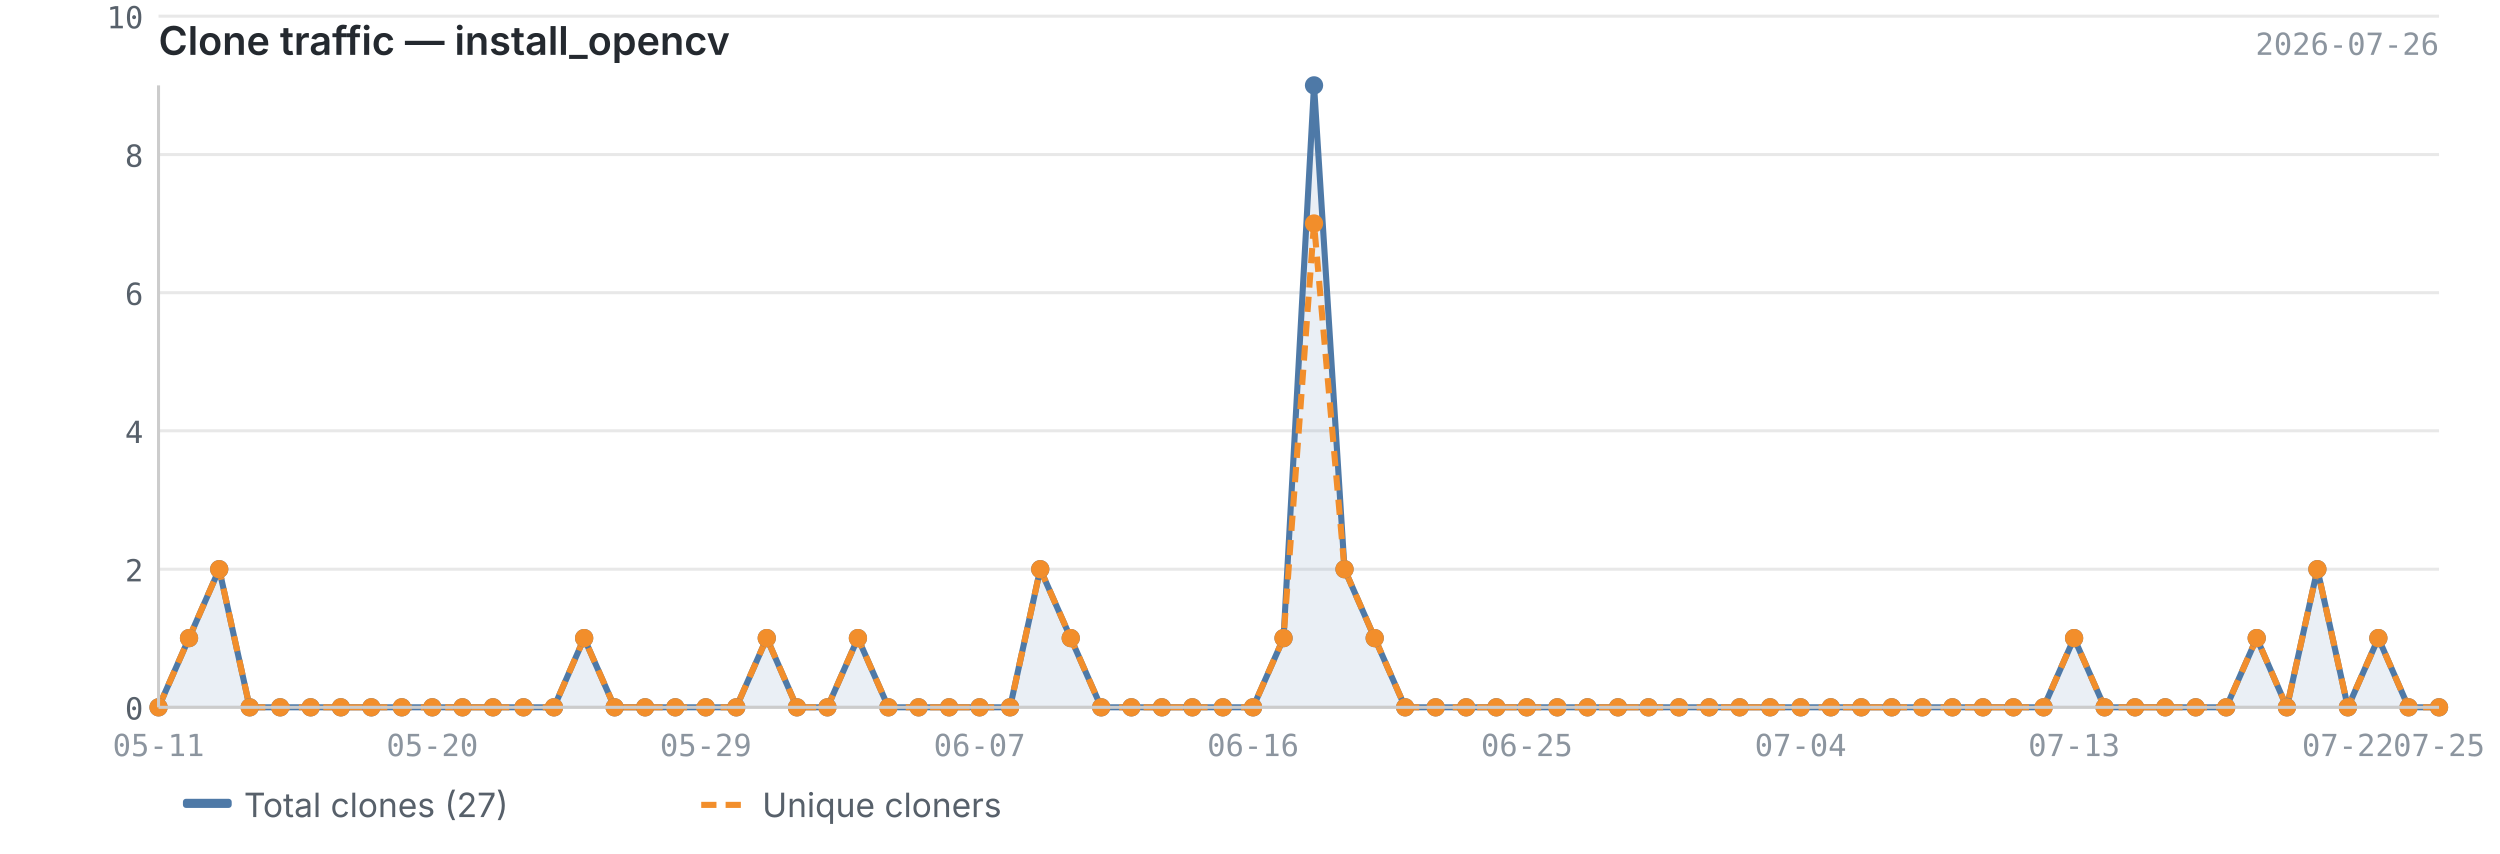
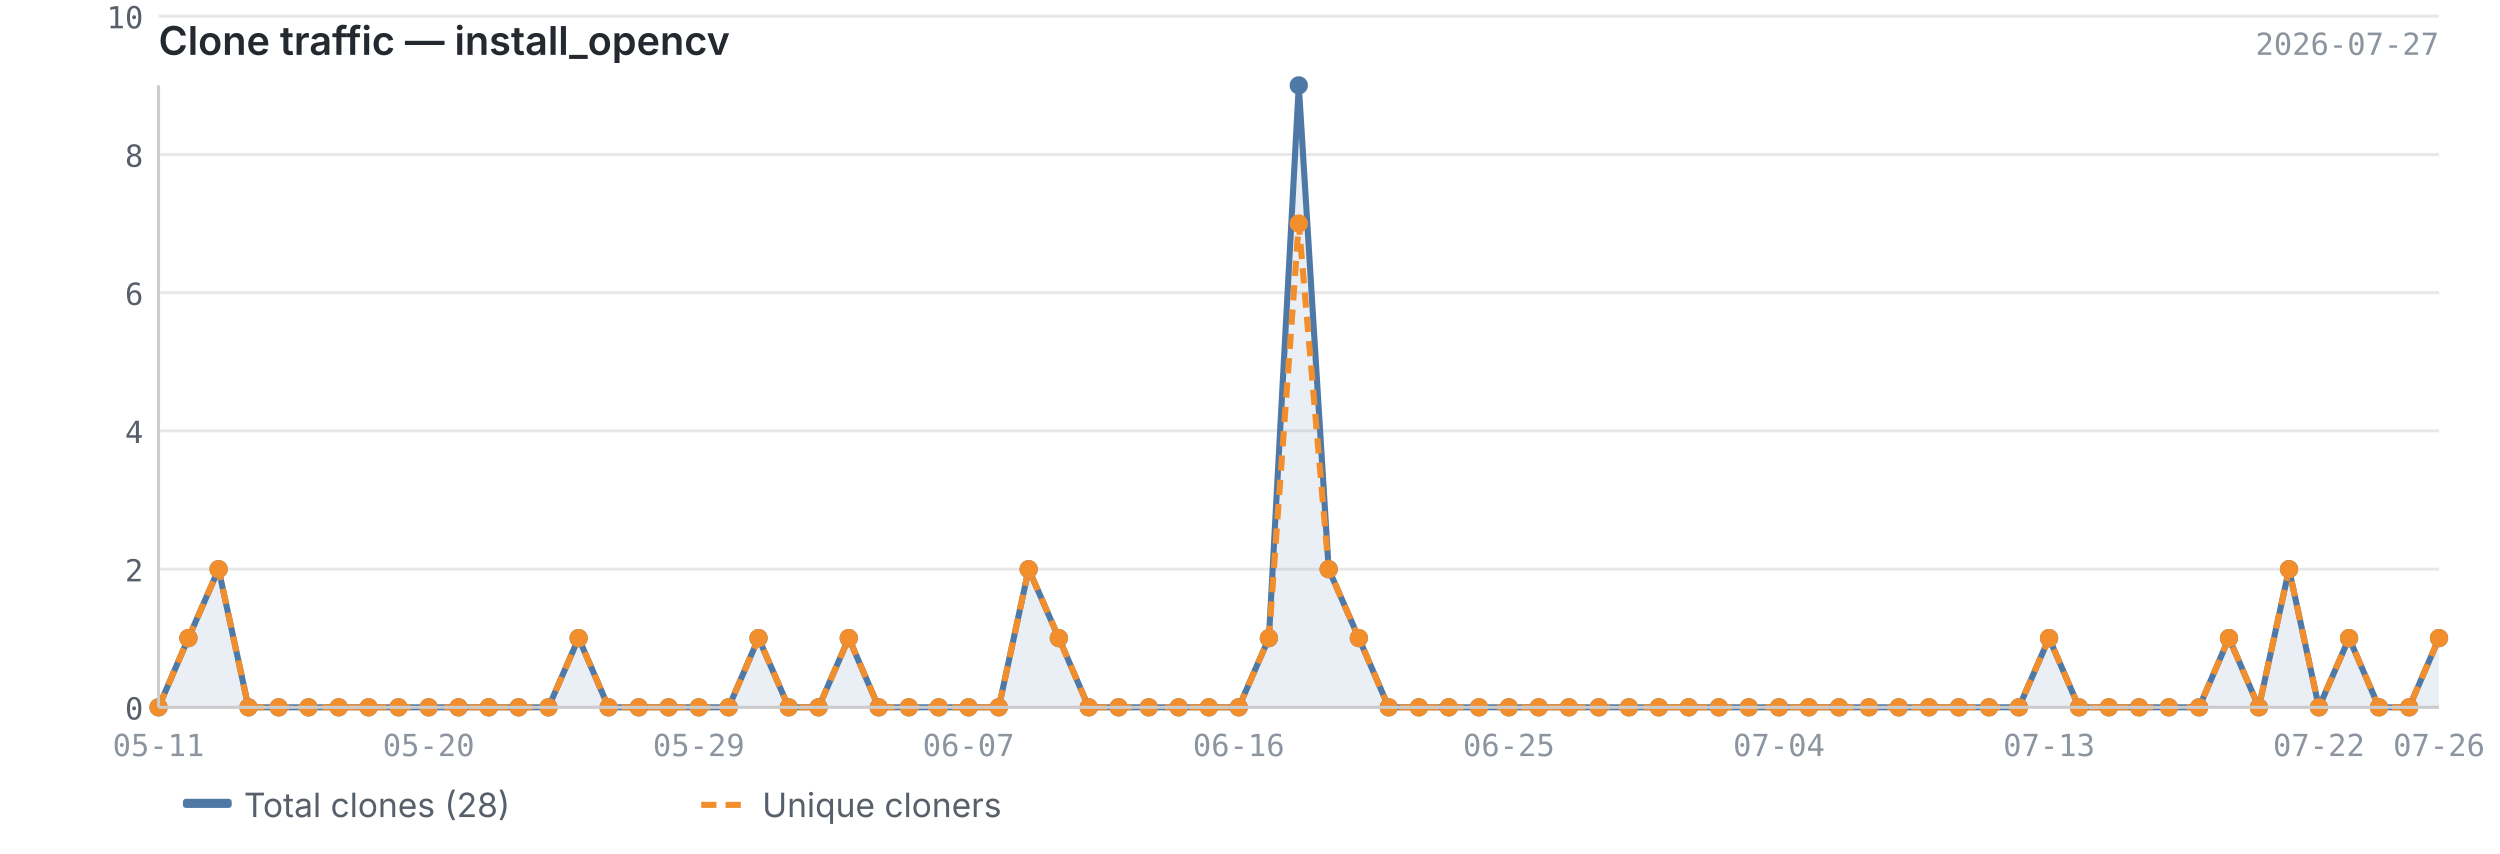
<svg xmlns="http://www.w3.org/2000/svg" viewBox="0 0 820 280" width="820" height="280">
  <text x="52" y="18" font-size="13" font-weight="600" fill="#24292f" font-family="-apple-system, BlinkMacSystemFont, 'Segoe UI', sans-serif">Clone traffic — install_opencv</text>
-   <text x="800" y="18" font-size="10" fill="#8c959f" font-family="ui-monospace, SFMono-Regular, 'SF Mono', Menlo, monospace" text-anchor="end">2026-07-26</text>
+   <text x="800" y="18" font-size="10" fill="#8c959f" font-family="ui-monospace, SFMono-Regular, 'SF Mono', Menlo, monospace" text-anchor="end">2026-07-27</text>
  <line x1="52" y1="232.0" x2="800" y2="232.0" stroke="#e8e8e8" stroke-width="1" />
  <line x1="52" y1="186.7" x2="800" y2="186.7" stroke="#e8e8e8" stroke-width="1" />
  <line x1="52" y1="141.3" x2="800" y2="141.3" stroke="#e8e8e8" stroke-width="1" />
  <line x1="52" y1="96.0" x2="800" y2="96.0" stroke="#e8e8e8" stroke-width="1" />
  <line x1="52" y1="50.7" x2="800" y2="50.7" stroke="#e8e8e8" stroke-width="1" />
  <line x1="52" y1="5.3" x2="800" y2="5.3" stroke="#e8e8e8" stroke-width="1" />
-   <path d="M52.0,232.0 L52.0,232.0 L62.0,209.3 L71.9,186.7 L81.9,232.0 L91.9,232.0 L101.9,232.0 L111.8,232.0 L121.8,232.0 L131.8,232.0 L141.8,232.0 L151.7,232.0 L161.7,232.0 L171.7,232.0 L181.7,232.0 L191.6,209.3 L201.6,232.0 L211.6,232.0 L221.5,232.0 L231.5,232.0 L241.5,232.0 L251.5,209.3 L261.4,232.0 L271.4,232.0 L281.4,209.3 L291.4,232.0 L301.3,232.0 L311.3,232.0 L321.3,232.0 L331.3,232.0 L341.2,186.7 L351.2,209.3 L361.2,232.0 L371.1,232.0 L381.1,232.0 L391.1,232.0 L401.1,232.0 L411.0,232.0 L421.0,209.3 L431.0,28.0 L441.0,186.7 L450.9,209.3 L460.9,232.0 L470.9,232.0 L480.9,232.0 L490.8,232.0 L500.8,232.0 L510.8,232.0 L520.7,232.0 L530.7,232.0 L540.7,232.0 L550.7,232.0 L560.6,232.0 L570.6,232.0 L580.6,232.0 L590.6,232.0 L600.5,232.0 L610.5,232.0 L620.5,232.0 L630.5,232.0 L640.4,232.0 L650.4,232.0 L660.4,232.0 L670.3,232.0 L680.3,209.3 L690.3,232.0 L700.3,232.0 L710.2,232.0 L720.2,232.0 L730.2,232.0 L740.2,209.3 L750.1,232.0 L760.1,186.7 L770.1,232.0 L780.1,209.3 L790.0,232.0 L800.0,232.0 L800.0,232.0 L52.0,232.0Z" fill="#4e79a7" opacity="0.12" />
-   <polyline points="52.0,232.0 62.0,209.3 71.9,186.7 81.9,232.0 91.9,232.0 101.9,232.0 111.8,232.0 121.8,232.0 131.8,232.0 141.8,232.0 151.7,232.0 161.7,232.0 171.7,232.0 181.7,232.0 191.6,209.3 201.6,232.0 211.6,232.0 221.5,232.0 231.5,232.0 241.5,232.0 251.5,209.3 261.4,232.0 271.4,232.0 281.4,209.3 291.4,232.0 301.3,232.0 311.3,232.0 321.3,232.0 331.3,232.0 341.2,186.7 351.2,209.3 361.2,232.0 371.1,232.0 381.1,232.0 391.1,232.0 401.1,232.0 411.0,232.0 421.0,209.3 431.0,28.0 441.0,186.7 450.9,209.3 460.9,232.0 470.9,232.0 480.9,232.0 490.8,232.0 500.8,232.0 510.8,232.0 520.7,232.0 530.7,232.0 540.7,232.0 550.7,232.0 560.6,232.0 570.6,232.0 580.6,232.0 590.6,232.0 600.5,232.0 610.5,232.0 620.5,232.0 630.5,232.0 640.4,232.0 650.4,232.0 660.4,232.0 670.3,232.0 680.3,209.3 690.3,232.0 700.3,232.0 710.2,232.0 720.2,232.0 730.2,232.0 740.2,209.3 750.1,232.0 760.1,186.7 770.1,232.0 780.1,209.3 790.0,232.0 800.0,232.0" fill="none" stroke="#4e79a7" stroke-width="2" stroke-linejoin="round" />
-   <polyline points="52.0,232.0 62.0,209.3 71.9,186.7 81.9,232.0 91.9,232.0 101.9,232.0 111.8,232.0 121.8,232.0 131.8,232.0 141.8,232.0 151.7,232.0 161.7,232.0 171.7,232.0 181.7,232.0 191.6,209.3 201.6,232.0 211.6,232.0 221.5,232.0 231.5,232.0 241.5,232.0 251.5,209.3 261.4,232.0 271.4,232.0 281.4,209.3 291.4,232.0 301.3,232.0 311.3,232.0 321.3,232.0 331.3,232.0 341.2,186.7 351.2,209.3 361.2,232.0 371.1,232.0 381.1,232.0 391.1,232.0 401.1,232.0 411.0,232.0 421.0,209.3 431.0,73.3 441.0,186.7 450.9,209.3 460.9,232.0 470.9,232.0 480.9,232.0 490.8,232.0 500.8,232.0 510.8,232.0 520.7,232.0 530.7,232.0 540.7,232.0 550.7,232.0 560.6,232.0 570.6,232.0 580.6,232.0 590.6,232.0 600.5,232.0 610.5,232.0 620.5,232.0 630.5,232.0 640.4,232.0 650.4,232.0 660.4,232.0 670.3,232.0 680.3,209.3 690.3,232.0 700.3,232.0 710.2,232.0 720.2,232.0 730.2,232.0 740.2,209.3 750.1,232.0 760.1,186.7 770.1,232.0 780.1,209.3 790.0,232.0 800.0,232.0" fill="none" stroke="#f28e2b" stroke-width="2" stroke-linejoin="round" stroke-dasharray="5,3" />
+   <path d="M52.0,232.0 L52.0,232.0 L61.8,209.3 L71.7,186.7 L81.5,232.0 L91.4,232.0 L101.2,232.0 L111.1,232.0 L120.9,232.0 L130.7,232.0 L140.6,232.0 L150.4,232.0 L160.3,232.0 L170.1,232.0 L179.9,232.0 L189.8,209.3 L199.6,232.0 L209.5,232.0 L219.3,232.0 L229.2,232.0 L239.0,232.0 L248.8,209.3 L258.7,232.0 L268.5,232.0 L278.4,209.3 L288.2,232.0 L298.1,232.0 L307.9,232.0 L317.7,232.0 L327.6,232.0 L337.4,186.7 L347.3,209.3 L357.1,232.0 L366.9,232.0 L376.8,232.0 L386.6,232.0 L396.5,232.0 L406.3,232.0 L416.2,209.3 L426.0,28.0 L435.8,186.7 L445.7,209.3 L455.5,232.0 L465.4,232.0 L475.2,232.0 L485.1,232.0 L494.9,232.0 L504.7,232.0 L514.6,232.0 L524.4,232.0 L534.3,232.0 L544.1,232.0 L553.9,232.0 L563.8,232.0 L573.6,232.0 L583.5,232.0 L593.3,232.0 L603.2,232.0 L613.0,232.0 L622.8,232.0 L632.7,232.0 L642.5,232.0 L652.4,232.0 L662.2,232.0 L672.1,209.3 L681.9,232.0 L691.7,232.0 L701.6,232.0 L711.4,232.0 L721.3,232.0 L731.1,209.3 L740.9,232.0 L750.8,186.7 L760.6,232.0 L770.5,209.3 L780.3,232.0 L790.2,232.0 L800.0,209.3 L800.0,232.0 L52.0,232.0Z" fill="#4e79a7" opacity="0.12" />
+   <polyline points="52.0,232.0 61.8,209.3 71.7,186.7 81.5,232.0 91.4,232.0 101.2,232.0 111.1,232.0 120.9,232.0 130.7,232.0 140.6,232.0 150.4,232.0 160.3,232.0 170.1,232.0 179.9,232.0 189.8,209.3 199.6,232.0 209.5,232.0 219.3,232.0 229.2,232.0 239.0,232.0 248.8,209.3 258.7,232.0 268.5,232.0 278.4,209.3 288.2,232.0 298.1,232.0 307.9,232.0 317.7,232.0 327.6,232.0 337.4,186.7 347.3,209.3 357.1,232.0 366.9,232.0 376.8,232.0 386.6,232.0 396.5,232.0 406.3,232.0 416.2,209.3 426.0,28.0 435.8,186.7 445.7,209.3 455.5,232.0 465.4,232.0 475.2,232.0 485.1,232.0 494.9,232.0 504.7,232.0 514.6,232.0 524.4,232.0 534.3,232.0 544.1,232.0 553.9,232.0 563.8,232.0 573.6,232.0 583.5,232.0 593.3,232.0 603.2,232.0 613.0,232.0 622.8,232.0 632.7,232.0 642.5,232.0 652.4,232.0 662.2,232.0 672.1,209.3 681.9,232.0 691.7,232.0 701.6,232.0 711.4,232.0 721.3,232.0 731.1,209.3 740.9,232.0 750.8,186.7 760.6,232.0 770.5,209.3 780.3,232.0 790.2,232.0 800.0,209.3" fill="none" stroke="#4e79a7" stroke-width="2" stroke-linejoin="round" />
+   <polyline points="52.0,232.0 61.8,209.3 71.7,186.7 81.5,232.0 91.4,232.0 101.2,232.0 111.1,232.0 120.9,232.0 130.7,232.0 140.6,232.0 150.4,232.0 160.3,232.0 170.1,232.0 179.9,232.0 189.8,209.3 199.6,232.0 209.5,232.0 219.3,232.0 229.2,232.0 239.0,232.0 248.8,209.3 258.7,232.0 268.5,232.0 278.4,209.3 288.2,232.0 298.1,232.0 307.9,232.0 317.7,232.0 327.6,232.0 337.4,186.7 347.3,209.3 357.1,232.0 366.9,232.0 376.8,232.0 386.6,232.0 396.5,232.0 406.3,232.0 416.2,209.3 426.0,73.3 435.8,186.7 445.7,209.3 455.5,232.0 465.4,232.0 475.2,232.0 485.1,232.0 494.9,232.0 504.7,232.0 514.6,232.0 524.4,232.0 534.3,232.0 544.1,232.0 553.9,232.0 563.8,232.0 573.6,232.0 583.5,232.0 593.3,232.0 603.2,232.0 613.0,232.0 622.8,232.0 632.7,232.0 642.5,232.0 652.4,232.0 662.2,232.0 672.1,209.3 681.9,232.0 691.7,232.0 701.6,232.0 711.4,232.0 721.3,232.0 731.1,209.3 740.9,232.0 750.8,186.7 760.6,232.0 770.5,209.3 780.3,232.0 790.2,232.0 800.0,209.3" fill="none" stroke="#f28e2b" stroke-width="2" stroke-linejoin="round" stroke-dasharray="5,3" />
  <circle cx="52.0" cy="232.0" r="3" fill="#4e79a7" />
-   <circle cx="62.0" cy="209.3" r="3" fill="#4e79a7" />
-   <circle cx="71.9" cy="186.7" r="3" fill="#4e79a7" />
-   <circle cx="81.9" cy="232.0" r="3" fill="#4e79a7" />
-   <circle cx="91.9" cy="232.0" r="3" fill="#4e79a7" />
-   <circle cx="101.9" cy="232.0" r="3" fill="#4e79a7" />
-   <circle cx="111.8" cy="232.0" r="3" fill="#4e79a7" />
-   <circle cx="121.8" cy="232.0" r="3" fill="#4e79a7" />
-   <circle cx="131.8" cy="232.0" r="3" fill="#4e79a7" />
-   <circle cx="141.8" cy="232.0" r="3" fill="#4e79a7" />
-   <circle cx="151.7" cy="232.0" r="3" fill="#4e79a7" />
-   <circle cx="161.7" cy="232.0" r="3" fill="#4e79a7" />
-   <circle cx="171.7" cy="232.0" r="3" fill="#4e79a7" />
-   <circle cx="181.7" cy="232.0" r="3" fill="#4e79a7" />
-   <circle cx="191.6" cy="209.3" r="3" fill="#4e79a7" />
-   <circle cx="201.6" cy="232.0" r="3" fill="#4e79a7" />
-   <circle cx="211.6" cy="232.0" r="3" fill="#4e79a7" />
-   <circle cx="221.5" cy="232.0" r="3" fill="#4e79a7" />
-   <circle cx="231.5" cy="232.0" r="3" fill="#4e79a7" />
-   <circle cx="241.5" cy="232.0" r="3" fill="#4e79a7" />
-   <circle cx="251.5" cy="209.3" r="3" fill="#4e79a7" />
-   <circle cx="261.4" cy="232.0" r="3" fill="#4e79a7" />
-   <circle cx="271.4" cy="232.0" r="3" fill="#4e79a7" />
-   <circle cx="281.4" cy="209.3" r="3" fill="#4e79a7" />
-   <circle cx="291.4" cy="232.0" r="3" fill="#4e79a7" />
-   <circle cx="301.3" cy="232.0" r="3" fill="#4e79a7" />
-   <circle cx="311.3" cy="232.0" r="3" fill="#4e79a7" />
-   <circle cx="321.3" cy="232.0" r="3" fill="#4e79a7" />
-   <circle cx="331.3" cy="232.0" r="3" fill="#4e79a7" />
-   <circle cx="341.2" cy="186.7" r="3" fill="#4e79a7" />
-   <circle cx="351.2" cy="209.3" r="3" fill="#4e79a7" />
-   <circle cx="361.2" cy="232.0" r="3" fill="#4e79a7" />
-   <circle cx="371.1" cy="232.0" r="3" fill="#4e79a7" />
-   <circle cx="381.1" cy="232.0" r="3" fill="#4e79a7" />
-   <circle cx="391.1" cy="232.0" r="3" fill="#4e79a7" />
-   <circle cx="401.1" cy="232.0" r="3" fill="#4e79a7" />
-   <circle cx="411.0" cy="232.0" r="3" fill="#4e79a7" />
-   <circle cx="421.0" cy="209.3" r="3" fill="#4e79a7" />
-   <circle cx="431.0" cy="28.0" r="3" fill="#4e79a7" />
-   <circle cx="441.0" cy="186.7" r="3" fill="#4e79a7" />
-   <circle cx="450.9" cy="209.3" r="3" fill="#4e79a7" />
-   <circle cx="460.9" cy="232.0" r="3" fill="#4e79a7" />
-   <circle cx="470.9" cy="232.0" r="3" fill="#4e79a7" />
-   <circle cx="480.9" cy="232.0" r="3" fill="#4e79a7" />
-   <circle cx="490.8" cy="232.0" r="3" fill="#4e79a7" />
-   <circle cx="500.8" cy="232.0" r="3" fill="#4e79a7" />
-   <circle cx="510.8" cy="232.0" r="3" fill="#4e79a7" />
-   <circle cx="520.7" cy="232.0" r="3" fill="#4e79a7" />
-   <circle cx="530.7" cy="232.0" r="3" fill="#4e79a7" />
-   <circle cx="540.7" cy="232.0" r="3" fill="#4e79a7" />
-   <circle cx="550.7" cy="232.0" r="3" fill="#4e79a7" />
-   <circle cx="560.6" cy="232.0" r="3" fill="#4e79a7" />
-   <circle cx="570.6" cy="232.0" r="3" fill="#4e79a7" />
-   <circle cx="580.6" cy="232.0" r="3" fill="#4e79a7" />
-   <circle cx="590.6" cy="232.0" r="3" fill="#4e79a7" />
-   <circle cx="600.5" cy="232.0" r="3" fill="#4e79a7" />
-   <circle cx="610.5" cy="232.0" r="3" fill="#4e79a7" />
-   <circle cx="620.5" cy="232.0" r="3" fill="#4e79a7" />
-   <circle cx="630.5" cy="232.0" r="3" fill="#4e79a7" />
-   <circle cx="640.4" cy="232.0" r="3" fill="#4e79a7" />
-   <circle cx="650.4" cy="232.0" r="3" fill="#4e79a7" />
-   <circle cx="660.4" cy="232.0" r="3" fill="#4e79a7" />
-   <circle cx="670.3" cy="232.0" r="3" fill="#4e79a7" />
-   <circle cx="680.3" cy="209.3" r="3" fill="#4e79a7" />
-   <circle cx="690.3" cy="232.0" r="3" fill="#4e79a7" />
-   <circle cx="700.3" cy="232.0" r="3" fill="#4e79a7" />
-   <circle cx="710.2" cy="232.0" r="3" fill="#4e79a7" />
-   <circle cx="720.2" cy="232.0" r="3" fill="#4e79a7" />
-   <circle cx="730.2" cy="232.0" r="3" fill="#4e79a7" />
-   <circle cx="740.2" cy="209.3" r="3" fill="#4e79a7" />
-   <circle cx="750.1" cy="232.0" r="3" fill="#4e79a7" />
-   <circle cx="760.1" cy="186.7" r="3" fill="#4e79a7" />
-   <circle cx="770.1" cy="232.0" r="3" fill="#4e79a7" />
-   <circle cx="780.1" cy="209.3" r="3" fill="#4e79a7" />
-   <circle cx="790.0" cy="232.0" r="3" fill="#4e79a7" />
-   <circle cx="800.0" cy="232.0" r="3" fill="#4e79a7" />
+   <circle cx="61.8" cy="209.3" r="3" fill="#4e79a7" />
+   <circle cx="71.7" cy="186.7" r="3" fill="#4e79a7" />
+   <circle cx="81.5" cy="232.0" r="3" fill="#4e79a7" />
+   <circle cx="91.4" cy="232.0" r="3" fill="#4e79a7" />
+   <circle cx="101.2" cy="232.0" r="3" fill="#4e79a7" />
+   <circle cx="111.1" cy="232.0" r="3" fill="#4e79a7" />
+   <circle cx="120.9" cy="232.0" r="3" fill="#4e79a7" />
+   <circle cx="130.7" cy="232.0" r="3" fill="#4e79a7" />
+   <circle cx="140.6" cy="232.0" r="3" fill="#4e79a7" />
+   <circle cx="150.4" cy="232.0" r="3" fill="#4e79a7" />
+   <circle cx="160.3" cy="232.0" r="3" fill="#4e79a7" />
+   <circle cx="170.1" cy="232.0" r="3" fill="#4e79a7" />
+   <circle cx="179.9" cy="232.0" r="3" fill="#4e79a7" />
+   <circle cx="189.8" cy="209.3" r="3" fill="#4e79a7" />
+   <circle cx="199.6" cy="232.0" r="3" fill="#4e79a7" />
+   <circle cx="209.5" cy="232.0" r="3" fill="#4e79a7" />
+   <circle cx="219.3" cy="232.0" r="3" fill="#4e79a7" />
+   <circle cx="229.2" cy="232.0" r="3" fill="#4e79a7" />
+   <circle cx="239.0" cy="232.0" r="3" fill="#4e79a7" />
+   <circle cx="248.8" cy="209.3" r="3" fill="#4e79a7" />
+   <circle cx="258.7" cy="232.0" r="3" fill="#4e79a7" />
+   <circle cx="268.5" cy="232.0" r="3" fill="#4e79a7" />
+   <circle cx="278.4" cy="209.3" r="3" fill="#4e79a7" />
+   <circle cx="288.2" cy="232.0" r="3" fill="#4e79a7" />
+   <circle cx="298.1" cy="232.0" r="3" fill="#4e79a7" />
+   <circle cx="307.9" cy="232.0" r="3" fill="#4e79a7" />
+   <circle cx="317.7" cy="232.0" r="3" fill="#4e79a7" />
+   <circle cx="327.6" cy="232.0" r="3" fill="#4e79a7" />
+   <circle cx="337.4" cy="186.7" r="3" fill="#4e79a7" />
+   <circle cx="347.3" cy="209.3" r="3" fill="#4e79a7" />
+   <circle cx="357.1" cy="232.0" r="3" fill="#4e79a7" />
+   <circle cx="366.9" cy="232.0" r="3" fill="#4e79a7" />
+   <circle cx="376.8" cy="232.0" r="3" fill="#4e79a7" />
+   <circle cx="386.6" cy="232.0" r="3" fill="#4e79a7" />
+   <circle cx="396.5" cy="232.0" r="3" fill="#4e79a7" />
+   <circle cx="406.3" cy="232.0" r="3" fill="#4e79a7" />
+   <circle cx="416.2" cy="209.3" r="3" fill="#4e79a7" />
+   <circle cx="426.0" cy="28.0" r="3" fill="#4e79a7" />
+   <circle cx="435.8" cy="186.7" r="3" fill="#4e79a7" />
+   <circle cx="445.7" cy="209.3" r="3" fill="#4e79a7" />
+   <circle cx="455.5" cy="232.0" r="3" fill="#4e79a7" />
+   <circle cx="465.4" cy="232.0" r="3" fill="#4e79a7" />
+   <circle cx="475.2" cy="232.0" r="3" fill="#4e79a7" />
+   <circle cx="485.1" cy="232.0" r="3" fill="#4e79a7" />
+   <circle cx="494.9" cy="232.0" r="3" fill="#4e79a7" />
+   <circle cx="504.7" cy="232.0" r="3" fill="#4e79a7" />
+   <circle cx="514.6" cy="232.0" r="3" fill="#4e79a7" />
+   <circle cx="524.4" cy="232.0" r="3" fill="#4e79a7" />
+   <circle cx="534.3" cy="232.0" r="3" fill="#4e79a7" />
+   <circle cx="544.1" cy="232.0" r="3" fill="#4e79a7" />
+   <circle cx="553.9" cy="232.0" r="3" fill="#4e79a7" />
+   <circle cx="563.8" cy="232.0" r="3" fill="#4e79a7" />
+   <circle cx="573.6" cy="232.0" r="3" fill="#4e79a7" />
+   <circle cx="583.5" cy="232.0" r="3" fill="#4e79a7" />
+   <circle cx="593.3" cy="232.0" r="3" fill="#4e79a7" />
+   <circle cx="603.2" cy="232.0" r="3" fill="#4e79a7" />
+   <circle cx="613.0" cy="232.0" r="3" fill="#4e79a7" />
+   <circle cx="622.8" cy="232.0" r="3" fill="#4e79a7" />
+   <circle cx="632.7" cy="232.0" r="3" fill="#4e79a7" />
+   <circle cx="642.5" cy="232.0" r="3" fill="#4e79a7" />
+   <circle cx="652.4" cy="232.0" r="3" fill="#4e79a7" />
+   <circle cx="662.2" cy="232.0" r="3" fill="#4e79a7" />
+   <circle cx="672.1" cy="209.3" r="3" fill="#4e79a7" />
+   <circle cx="681.9" cy="232.0" r="3" fill="#4e79a7" />
+   <circle cx="691.7" cy="232.0" r="3" fill="#4e79a7" />
+   <circle cx="701.6" cy="232.0" r="3" fill="#4e79a7" />
+   <circle cx="711.4" cy="232.0" r="3" fill="#4e79a7" />
+   <circle cx="721.3" cy="232.0" r="3" fill="#4e79a7" />
+   <circle cx="731.1" cy="209.3" r="3" fill="#4e79a7" />
+   <circle cx="740.9" cy="232.0" r="3" fill="#4e79a7" />
+   <circle cx="750.8" cy="186.7" r="3" fill="#4e79a7" />
+   <circle cx="760.6" cy="232.0" r="3" fill="#4e79a7" />
+   <circle cx="770.5" cy="209.3" r="3" fill="#4e79a7" />
+   <circle cx="780.3" cy="232.0" r="3" fill="#4e79a7" />
+   <circle cx="790.2" cy="232.0" r="3" fill="#4e79a7" />
+   <circle cx="800.0" cy="209.3" r="3" fill="#4e79a7" />
  <circle cx="52.0" cy="232.0" r="3" fill="#f28e2b" />
-   <circle cx="62.0" cy="209.3" r="3" fill="#f28e2b" />
-   <circle cx="71.9" cy="186.7" r="3" fill="#f28e2b" />
-   <circle cx="81.9" cy="232.0" r="3" fill="#f28e2b" />
-   <circle cx="91.9" cy="232.0" r="3" fill="#f28e2b" />
-   <circle cx="101.9" cy="232.0" r="3" fill="#f28e2b" />
-   <circle cx="111.8" cy="232.0" r="3" fill="#f28e2b" />
-   <circle cx="121.8" cy="232.0" r="3" fill="#f28e2b" />
-   <circle cx="131.8" cy="232.0" r="3" fill="#f28e2b" />
-   <circle cx="141.8" cy="232.0" r="3" fill="#f28e2b" />
-   <circle cx="151.7" cy="232.0" r="3" fill="#f28e2b" />
-   <circle cx="161.7" cy="232.0" r="3" fill="#f28e2b" />
-   <circle cx="171.7" cy="232.0" r="3" fill="#f28e2b" />
-   <circle cx="181.7" cy="232.0" r="3" fill="#f28e2b" />
-   <circle cx="191.6" cy="209.3" r="3" fill="#f28e2b" />
-   <circle cx="201.6" cy="232.0" r="3" fill="#f28e2b" />
-   <circle cx="211.6" cy="232.0" r="3" fill="#f28e2b" />
-   <circle cx="221.5" cy="232.0" r="3" fill="#f28e2b" />
-   <circle cx="231.5" cy="232.0" r="3" fill="#f28e2b" />
-   <circle cx="241.5" cy="232.0" r="3" fill="#f28e2b" />
-   <circle cx="251.5" cy="209.3" r="3" fill="#f28e2b" />
-   <circle cx="261.4" cy="232.0" r="3" fill="#f28e2b" />
-   <circle cx="271.4" cy="232.0" r="3" fill="#f28e2b" />
-   <circle cx="281.4" cy="209.3" r="3" fill="#f28e2b" />
-   <circle cx="291.4" cy="232.0" r="3" fill="#f28e2b" />
-   <circle cx="301.3" cy="232.0" r="3" fill="#f28e2b" />
-   <circle cx="311.3" cy="232.0" r="3" fill="#f28e2b" />
-   <circle cx="321.3" cy="232.0" r="3" fill="#f28e2b" />
-   <circle cx="331.3" cy="232.0" r="3" fill="#f28e2b" />
-   <circle cx="341.2" cy="186.7" r="3" fill="#f28e2b" />
-   <circle cx="351.2" cy="209.3" r="3" fill="#f28e2b" />
-   <circle cx="361.2" cy="232.0" r="3" fill="#f28e2b" />
-   <circle cx="371.1" cy="232.0" r="3" fill="#f28e2b" />
-   <circle cx="381.1" cy="232.0" r="3" fill="#f28e2b" />
-   <circle cx="391.1" cy="232.0" r="3" fill="#f28e2b" />
-   <circle cx="401.1" cy="232.0" r="3" fill="#f28e2b" />
-   <circle cx="411.0" cy="232.0" r="3" fill="#f28e2b" />
-   <circle cx="421.0" cy="209.3" r="3" fill="#f28e2b" />
-   <circle cx="431.0" cy="73.3" r="3" fill="#f28e2b" />
-   <circle cx="441.0" cy="186.7" r="3" fill="#f28e2b" />
-   <circle cx="450.9" cy="209.3" r="3" fill="#f28e2b" />
-   <circle cx="460.9" cy="232.0" r="3" fill="#f28e2b" />
-   <circle cx="470.9" cy="232.0" r="3" fill="#f28e2b" />
-   <circle cx="480.9" cy="232.0" r="3" fill="#f28e2b" />
-   <circle cx="490.8" cy="232.0" r="3" fill="#f28e2b" />
-   <circle cx="500.8" cy="232.0" r="3" fill="#f28e2b" />
-   <circle cx="510.8" cy="232.0" r="3" fill="#f28e2b" />
-   <circle cx="520.7" cy="232.0" r="3" fill="#f28e2b" />
-   <circle cx="530.7" cy="232.0" r="3" fill="#f28e2b" />
-   <circle cx="540.7" cy="232.0" r="3" fill="#f28e2b" />
-   <circle cx="550.7" cy="232.0" r="3" fill="#f28e2b" />
-   <circle cx="560.6" cy="232.0" r="3" fill="#f28e2b" />
-   <circle cx="570.6" cy="232.0" r="3" fill="#f28e2b" />
-   <circle cx="580.6" cy="232.0" r="3" fill="#f28e2b" />
-   <circle cx="590.6" cy="232.0" r="3" fill="#f28e2b" />
-   <circle cx="600.5" cy="232.0" r="3" fill="#f28e2b" />
-   <circle cx="610.5" cy="232.0" r="3" fill="#f28e2b" />
-   <circle cx="620.5" cy="232.0" r="3" fill="#f28e2b" />
-   <circle cx="630.5" cy="232.0" r="3" fill="#f28e2b" />
-   <circle cx="640.4" cy="232.0" r="3" fill="#f28e2b" />
-   <circle cx="650.4" cy="232.0" r="3" fill="#f28e2b" />
-   <circle cx="660.4" cy="232.0" r="3" fill="#f28e2b" />
-   <circle cx="670.3" cy="232.0" r="3" fill="#f28e2b" />
-   <circle cx="680.3" cy="209.3" r="3" fill="#f28e2b" />
-   <circle cx="690.3" cy="232.0" r="3" fill="#f28e2b" />
-   <circle cx="700.3" cy="232.0" r="3" fill="#f28e2b" />
-   <circle cx="710.2" cy="232.0" r="3" fill="#f28e2b" />
-   <circle cx="720.2" cy="232.0" r="3" fill="#f28e2b" />
-   <circle cx="730.2" cy="232.0" r="3" fill="#f28e2b" />
-   <circle cx="740.2" cy="209.3" r="3" fill="#f28e2b" />
-   <circle cx="750.1" cy="232.0" r="3" fill="#f28e2b" />
-   <circle cx="760.1" cy="186.7" r="3" fill="#f28e2b" />
-   <circle cx="770.1" cy="232.0" r="3" fill="#f28e2b" />
-   <circle cx="780.1" cy="209.3" r="3" fill="#f28e2b" />
-   <circle cx="790.0" cy="232.0" r="3" fill="#f28e2b" />
-   <circle cx="800.0" cy="232.0" r="3" fill="#f28e2b" />
+   <circle cx="61.8" cy="209.3" r="3" fill="#f28e2b" />
+   <circle cx="71.7" cy="186.7" r="3" fill="#f28e2b" />
+   <circle cx="81.5" cy="232.0" r="3" fill="#f28e2b" />
+   <circle cx="91.4" cy="232.0" r="3" fill="#f28e2b" />
+   <circle cx="101.2" cy="232.0" r="3" fill="#f28e2b" />
+   <circle cx="111.1" cy="232.0" r="3" fill="#f28e2b" />
+   <circle cx="120.9" cy="232.0" r="3" fill="#f28e2b" />
+   <circle cx="130.7" cy="232.0" r="3" fill="#f28e2b" />
+   <circle cx="140.6" cy="232.0" r="3" fill="#f28e2b" />
+   <circle cx="150.4" cy="232.0" r="3" fill="#f28e2b" />
+   <circle cx="160.3" cy="232.0" r="3" fill="#f28e2b" />
+   <circle cx="170.1" cy="232.0" r="3" fill="#f28e2b" />
+   <circle cx="179.9" cy="232.0" r="3" fill="#f28e2b" />
+   <circle cx="189.8" cy="209.3" r="3" fill="#f28e2b" />
+   <circle cx="199.6" cy="232.0" r="3" fill="#f28e2b" />
+   <circle cx="209.5" cy="232.0" r="3" fill="#f28e2b" />
+   <circle cx="219.3" cy="232.0" r="3" fill="#f28e2b" />
+   <circle cx="229.2" cy="232.0" r="3" fill="#f28e2b" />
+   <circle cx="239.0" cy="232.0" r="3" fill="#f28e2b" />
+   <circle cx="248.8" cy="209.3" r="3" fill="#f28e2b" />
+   <circle cx="258.7" cy="232.0" r="3" fill="#f28e2b" />
+   <circle cx="268.5" cy="232.0" r="3" fill="#f28e2b" />
+   <circle cx="278.4" cy="209.3" r="3" fill="#f28e2b" />
+   <circle cx="288.2" cy="232.0" r="3" fill="#f28e2b" />
+   <circle cx="298.1" cy="232.0" r="3" fill="#f28e2b" />
+   <circle cx="307.9" cy="232.0" r="3" fill="#f28e2b" />
+   <circle cx="317.7" cy="232.0" r="3" fill="#f28e2b" />
+   <circle cx="327.6" cy="232.0" r="3" fill="#f28e2b" />
+   <circle cx="337.4" cy="186.7" r="3" fill="#f28e2b" />
+   <circle cx="347.3" cy="209.3" r="3" fill="#f28e2b" />
+   <circle cx="357.1" cy="232.0" r="3" fill="#f28e2b" />
+   <circle cx="366.9" cy="232.0" r="3" fill="#f28e2b" />
+   <circle cx="376.8" cy="232.0" r="3" fill="#f28e2b" />
+   <circle cx="386.6" cy="232.0" r="3" fill="#f28e2b" />
+   <circle cx="396.5" cy="232.0" r="3" fill="#f28e2b" />
+   <circle cx="406.3" cy="232.0" r="3" fill="#f28e2b" />
+   <circle cx="416.2" cy="209.3" r="3" fill="#f28e2b" />
+   <circle cx="426.0" cy="73.3" r="3" fill="#f28e2b" />
+   <circle cx="435.8" cy="186.7" r="3" fill="#f28e2b" />
+   <circle cx="445.7" cy="209.3" r="3" fill="#f28e2b" />
+   <circle cx="455.5" cy="232.0" r="3" fill="#f28e2b" />
+   <circle cx="465.4" cy="232.0" r="3" fill="#f28e2b" />
+   <circle cx="475.2" cy="232.0" r="3" fill="#f28e2b" />
+   <circle cx="485.1" cy="232.0" r="3" fill="#f28e2b" />
+   <circle cx="494.9" cy="232.0" r="3" fill="#f28e2b" />
+   <circle cx="504.7" cy="232.0" r="3" fill="#f28e2b" />
+   <circle cx="514.6" cy="232.0" r="3" fill="#f28e2b" />
+   <circle cx="524.4" cy="232.0" r="3" fill="#f28e2b" />
+   <circle cx="534.3" cy="232.0" r="3" fill="#f28e2b" />
+   <circle cx="544.1" cy="232.0" r="3" fill="#f28e2b" />
+   <circle cx="553.9" cy="232.0" r="3" fill="#f28e2b" />
+   <circle cx="563.8" cy="232.0" r="3" fill="#f28e2b" />
+   <circle cx="573.6" cy="232.0" r="3" fill="#f28e2b" />
+   <circle cx="583.5" cy="232.0" r="3" fill="#f28e2b" />
+   <circle cx="593.3" cy="232.0" r="3" fill="#f28e2b" />
+   <circle cx="603.2" cy="232.0" r="3" fill="#f28e2b" />
+   <circle cx="613.0" cy="232.0" r="3" fill="#f28e2b" />
+   <circle cx="622.8" cy="232.0" r="3" fill="#f28e2b" />
+   <circle cx="632.7" cy="232.0" r="3" fill="#f28e2b" />
+   <circle cx="642.5" cy="232.0" r="3" fill="#f28e2b" />
+   <circle cx="652.4" cy="232.0" r="3" fill="#f28e2b" />
+   <circle cx="662.2" cy="232.0" r="3" fill="#f28e2b" />
+   <circle cx="672.1" cy="209.3" r="3" fill="#f28e2b" />
+   <circle cx="681.9" cy="232.0" r="3" fill="#f28e2b" />
+   <circle cx="691.7" cy="232.0" r="3" fill="#f28e2b" />
+   <circle cx="701.6" cy="232.0" r="3" fill="#f28e2b" />
+   <circle cx="711.4" cy="232.0" r="3" fill="#f28e2b" />
+   <circle cx="721.3" cy="232.0" r="3" fill="#f28e2b" />
+   <circle cx="731.1" cy="209.3" r="3" fill="#f28e2b" />
+   <circle cx="740.9" cy="232.0" r="3" fill="#f28e2b" />
+   <circle cx="750.8" cy="186.7" r="3" fill="#f28e2b" />
+   <circle cx="760.6" cy="232.0" r="3" fill="#f28e2b" />
+   <circle cx="770.5" cy="209.3" r="3" fill="#f28e2b" />
+   <circle cx="780.3" cy="232.0" r="3" fill="#f28e2b" />
+   <circle cx="790.2" cy="232.0" r="3" fill="#f28e2b" />
+   <circle cx="800.0" cy="209.3" r="3" fill="#f28e2b" />
  <line x1="52" y1="28" x2="52" y2="232" stroke="#cccccc" stroke-width="1" />
  <line x1="52" y1="232" x2="800" y2="232" stroke="#cccccc" stroke-width="1" />
  <text x="47" y="236.0" text-anchor="end" font-size="10" fill="#57606a" font-family="ui-monospace, SFMono-Regular, 'SF Mono', Menlo, monospace">0</text>
  <text x="47" y="190.7" text-anchor="end" font-size="10" fill="#57606a" font-family="ui-monospace, SFMono-Regular, 'SF Mono', Menlo, monospace">2</text>
  <text x="47" y="145.3" text-anchor="end" font-size="10" fill="#57606a" font-family="ui-monospace, SFMono-Regular, 'SF Mono', Menlo, monospace">4</text>
  <text x="47" y="100.0" text-anchor="end" font-size="10" fill="#57606a" font-family="ui-monospace, SFMono-Regular, 'SF Mono', Menlo, monospace">6</text>
  <text x="47" y="54.7" text-anchor="end" font-size="10" fill="#57606a" font-family="ui-monospace, SFMono-Regular, 'SF Mono', Menlo, monospace">8</text>
  <text x="47" y="9.3" text-anchor="end" font-size="10" fill="#57606a" font-family="ui-monospace, SFMono-Regular, 'SF Mono', Menlo, monospace">10</text>
  <text x="52.0" y="248" text-anchor="middle" font-size="10" fill="#8c959f" font-family="ui-monospace, SFMono-Regular, 'SF Mono', Menlo, monospace">05-11</text>
-   <text x="411.0" y="248" text-anchor="middle" font-size="10" fill="#8c959f" font-family="ui-monospace, SFMono-Regular, 'SF Mono', Menlo, monospace">06-16</text>
-   <text x="770.1" y="248" text-anchor="middle" font-size="10" fill="#8c959f" font-family="ui-monospace, SFMono-Regular, 'SF Mono', Menlo, monospace">07-22</text>
-   <text x="141.8" y="248" text-anchor="middle" font-size="10" fill="#8c959f" font-family="ui-monospace, SFMono-Regular, 'SF Mono', Menlo, monospace">05-20</text>
-   <text x="800.0" y="248" text-anchor="middle" font-size="10" fill="#8c959f" font-family="ui-monospace, SFMono-Regular, 'SF Mono', Menlo, monospace">07-25</text>
-   <text x="500.8" y="248" text-anchor="middle" font-size="10" fill="#8c959f" font-family="ui-monospace, SFMono-Regular, 'SF Mono', Menlo, monospace">06-25</text>
-   <text x="231.5" y="248" text-anchor="middle" font-size="10" fill="#8c959f" font-family="ui-monospace, SFMono-Regular, 'SF Mono', Menlo, monospace">05-29</text>
-   <text x="590.6" y="248" text-anchor="middle" font-size="10" fill="#8c959f" font-family="ui-monospace, SFMono-Regular, 'SF Mono', Menlo, monospace">07-04</text>
-   <text x="321.3" y="248" text-anchor="middle" font-size="10" fill="#8c959f" font-family="ui-monospace, SFMono-Regular, 'SF Mono', Menlo, monospace">06-07</text>
-   <text x="680.3" y="248" text-anchor="middle" font-size="10" fill="#8c959f" font-family="ui-monospace, SFMono-Regular, 'SF Mono', Menlo, monospace">07-13</text>
+   <text x="406.3" y="248" text-anchor="middle" font-size="10" fill="#8c959f" font-family="ui-monospace, SFMono-Regular, 'SF Mono', Menlo, monospace">06-16</text>
+   <text x="760.6" y="248" text-anchor="middle" font-size="10" fill="#8c959f" font-family="ui-monospace, SFMono-Regular, 'SF Mono', Menlo, monospace">07-22</text>
+   <text x="140.6" y="248" text-anchor="middle" font-size="10" fill="#8c959f" font-family="ui-monospace, SFMono-Regular, 'SF Mono', Menlo, monospace">05-20</text>
+   <text x="800.0" y="248" text-anchor="middle" font-size="10" fill="#8c959f" font-family="ui-monospace, SFMono-Regular, 'SF Mono', Menlo, monospace">07-26</text>
+   <text x="494.9" y="248" text-anchor="middle" font-size="10" fill="#8c959f" font-family="ui-monospace, SFMono-Regular, 'SF Mono', Menlo, monospace">06-25</text>
+   <text x="229.2" y="248" text-anchor="middle" font-size="10" fill="#8c959f" font-family="ui-monospace, SFMono-Regular, 'SF Mono', Menlo, monospace">05-29</text>
+   <text x="583.5" y="248" text-anchor="middle" font-size="10" fill="#8c959f" font-family="ui-monospace, SFMono-Regular, 'SF Mono', Menlo, monospace">07-04</text>
+   <text x="317.7" y="248" text-anchor="middle" font-size="10" fill="#8c959f" font-family="ui-monospace, SFMono-Regular, 'SF Mono', Menlo, monospace">06-07</text>
+   <text x="672.1" y="248" text-anchor="middle" font-size="10" fill="#8c959f" font-family="ui-monospace, SFMono-Regular, 'SF Mono', Menlo, monospace">07-13</text>
  <rect x="60" y="262" width="16" height="3" fill="#4e79a7" rx="1" />
-   <text x="80" y="268" font-size="11" fill="#57606a" font-family="-apple-system, BlinkMacSystemFont, 'Segoe UI', sans-serif">Total clones (27)</text>
+   <text x="80" y="268" font-size="11" fill="#57606a" font-family="-apple-system, BlinkMacSystemFont, 'Segoe UI', sans-serif">Total clones (28)</text>
  <line x1="230" y1="264" x2="246" y2="264" stroke="#f28e2b" stroke-width="2" stroke-dasharray="5,3" />
  <text x="250" y="268" font-size="11" fill="#57606a" font-family="-apple-system, BlinkMacSystemFont, 'Segoe UI', sans-serif">Unique cloners</text>
</svg>
